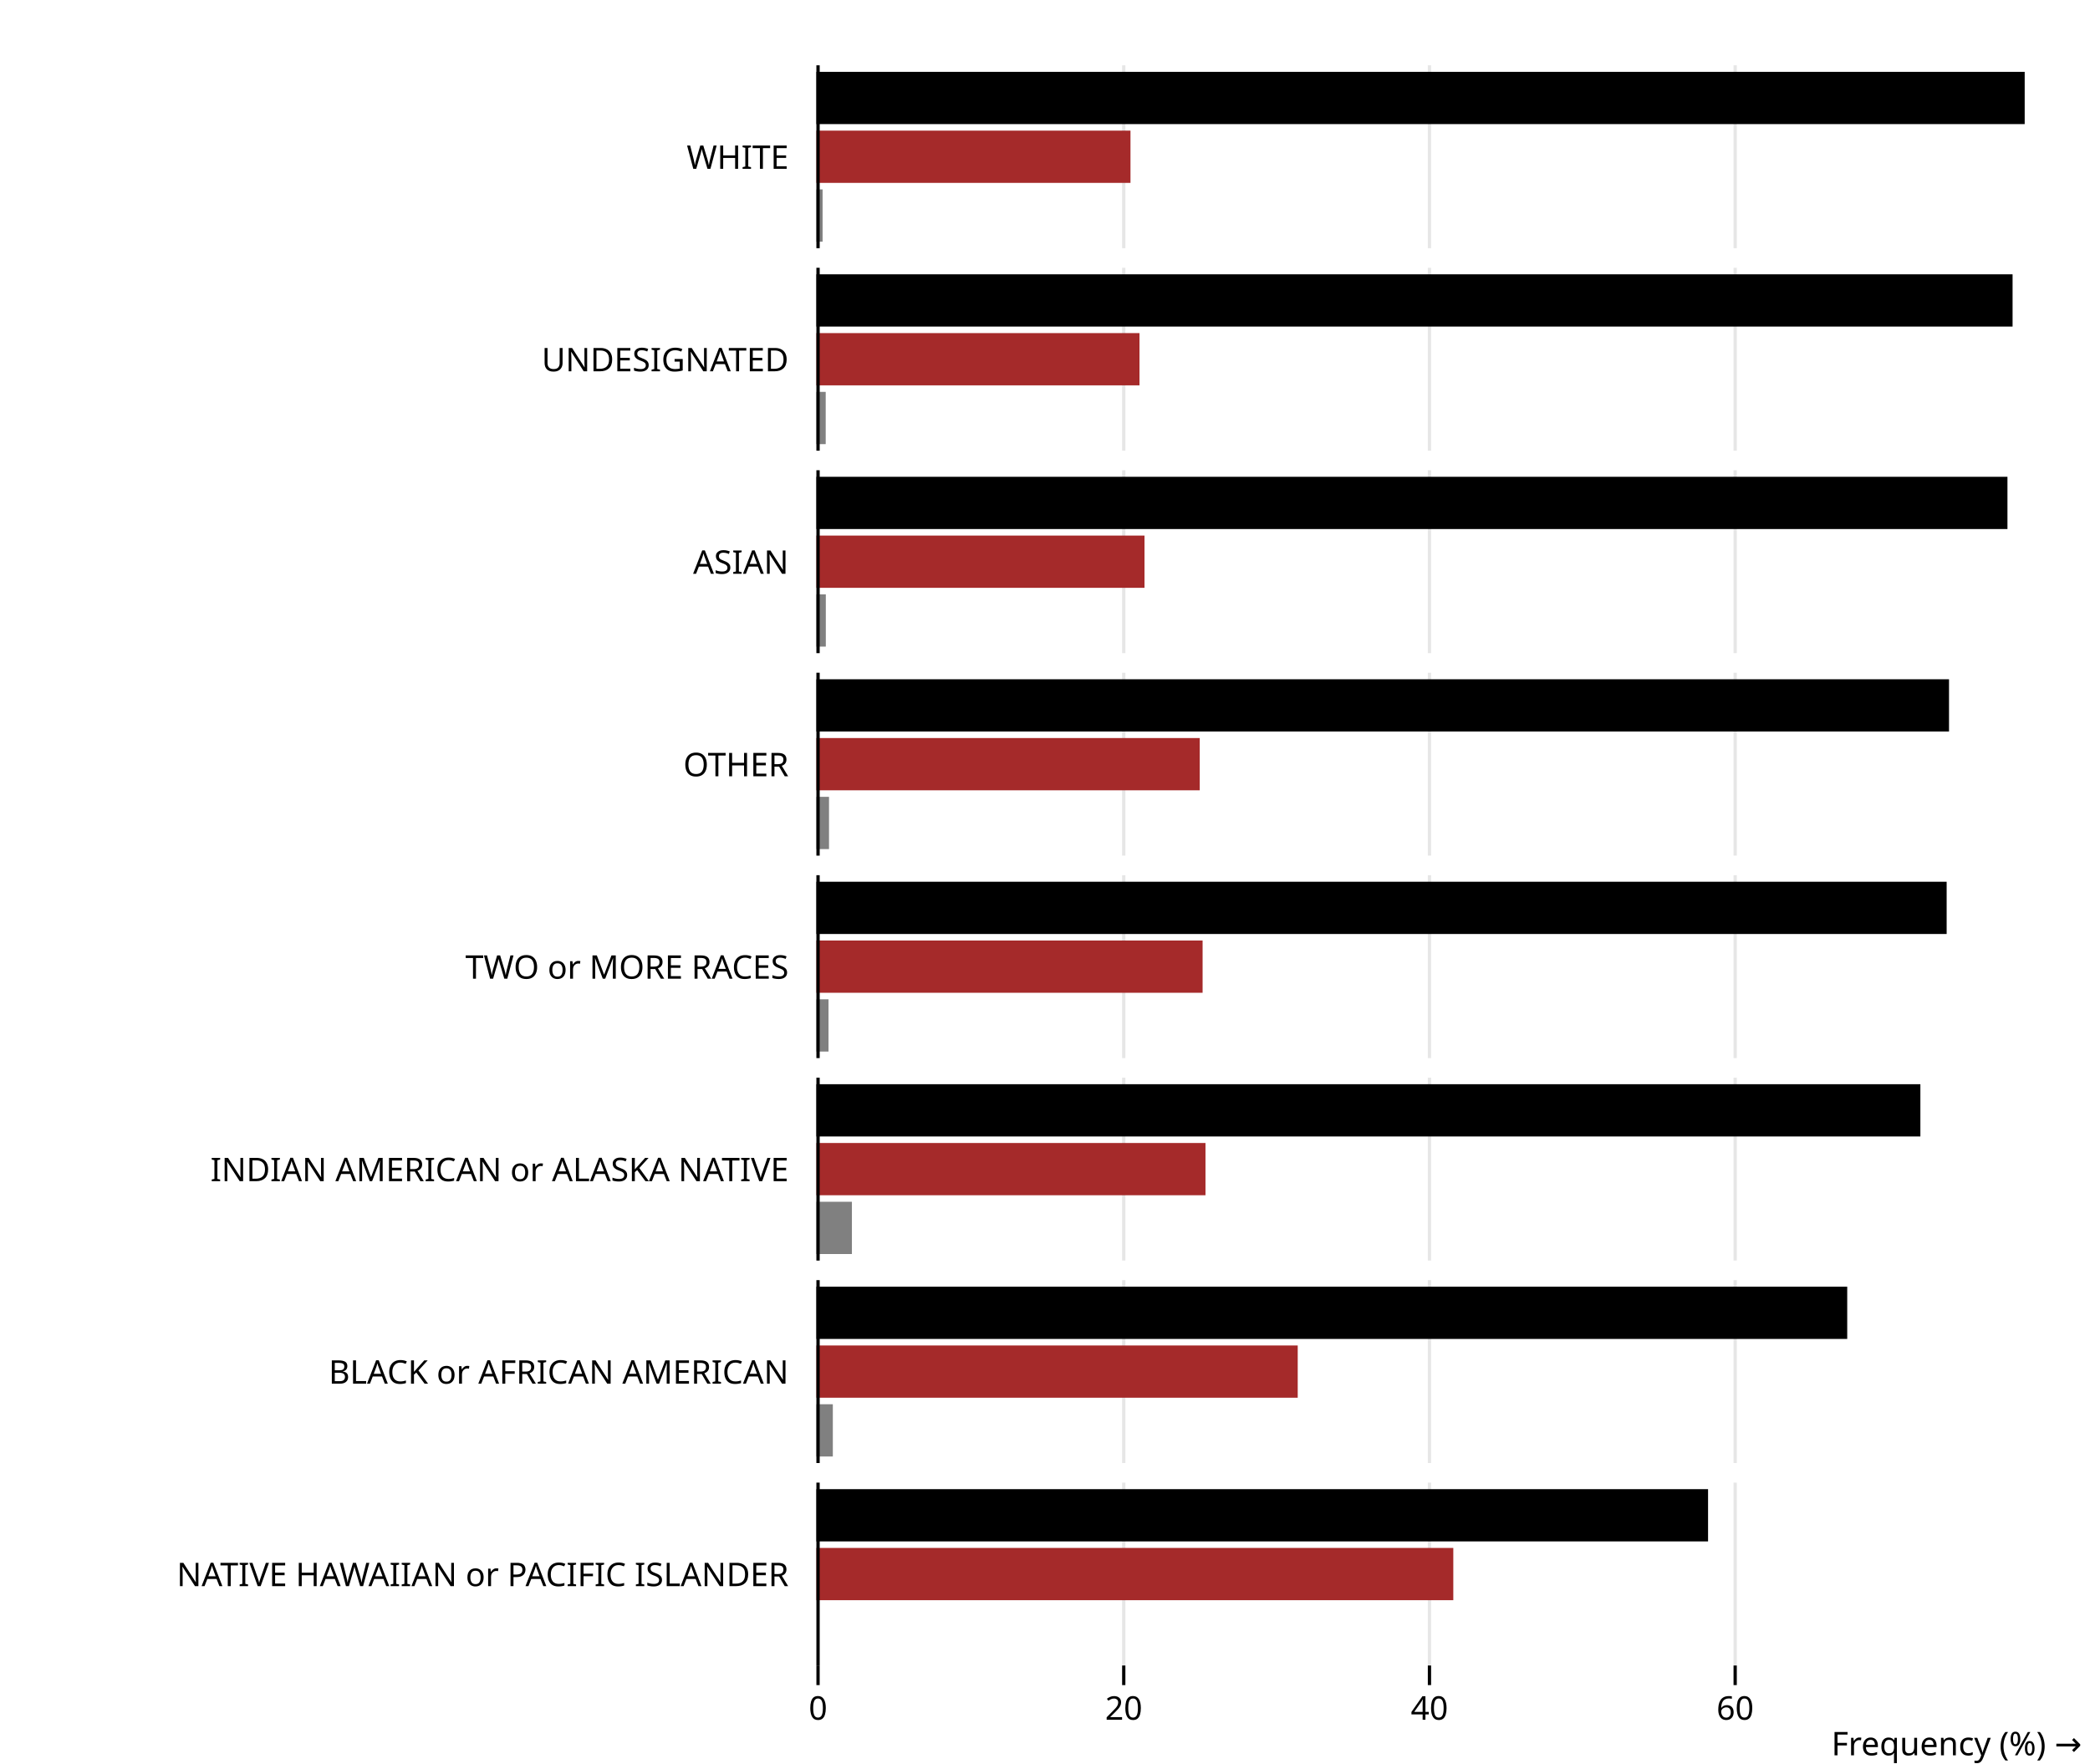
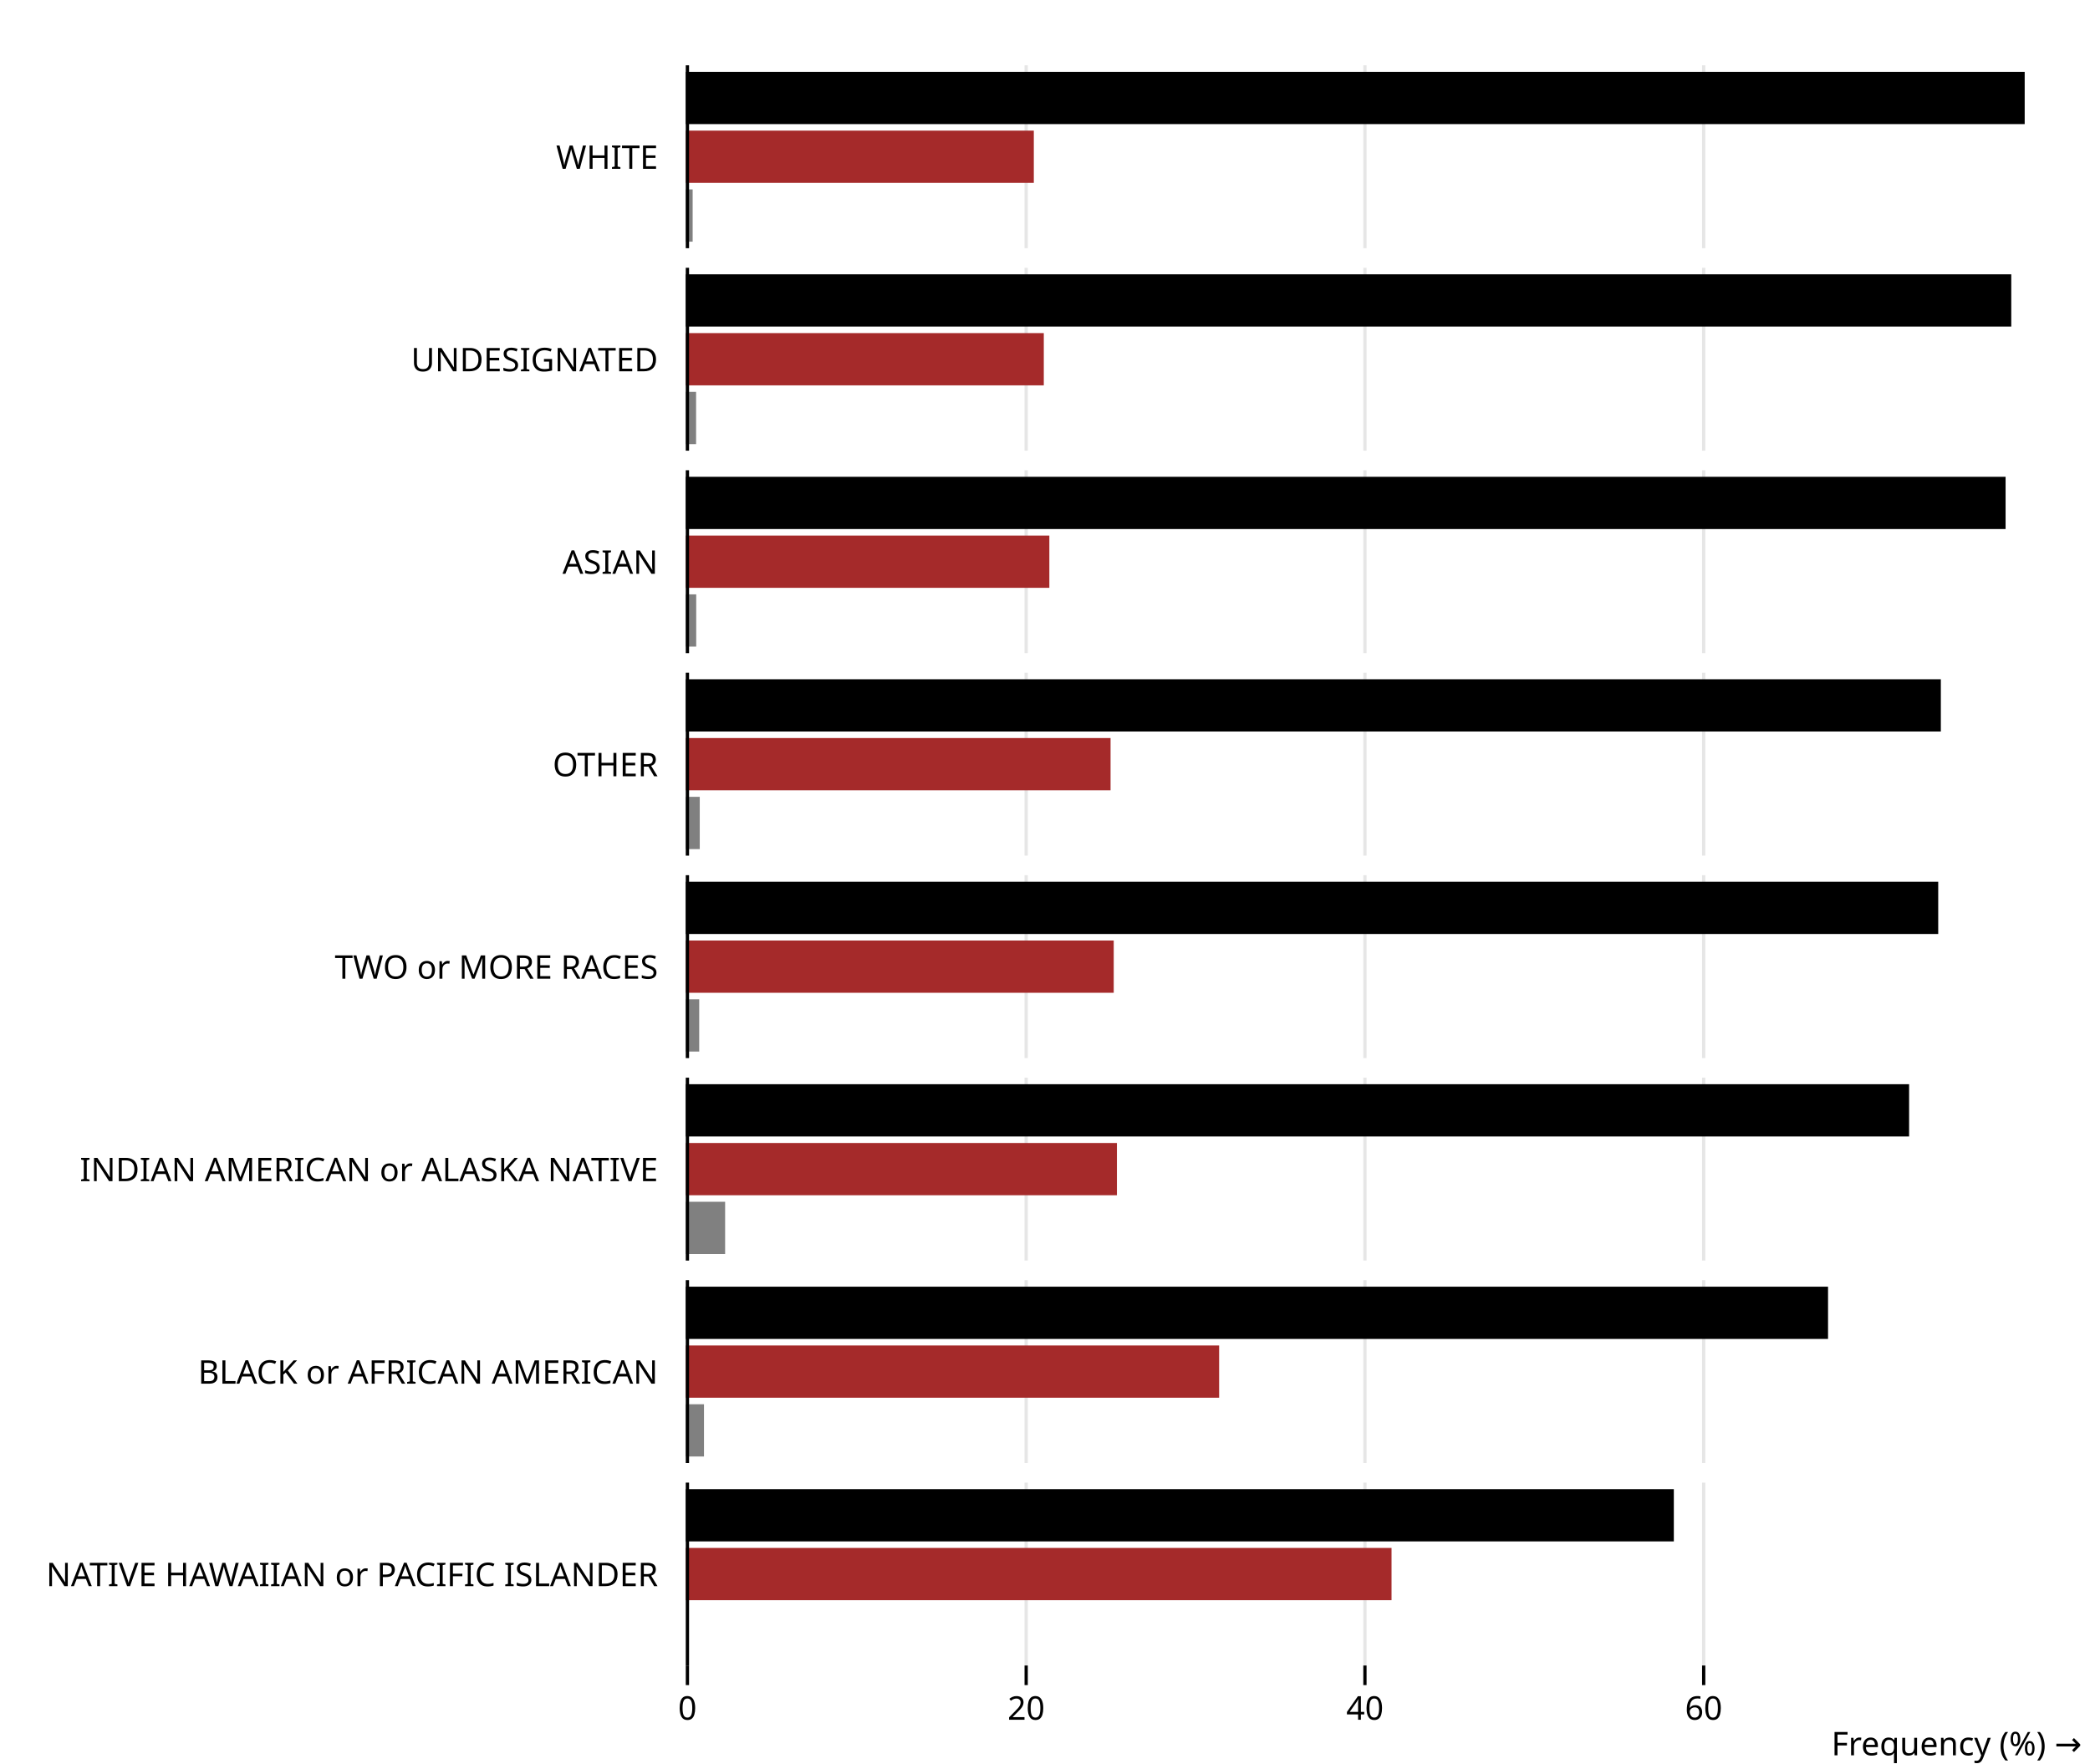
<svg xmlns="http://www.w3.org/2000/svg" class="plot" fill="currentColor" font-family="system-ui, sans-serif" font-size="10" text-anchor="middle" width="640" height="540" viewBox="0 0 640 540">
  <style>
    .plot {
      display: block;
      background: white;
      height: auto;
      height: intrinsic;
      max-width: 100%;
    }

    .plot text,
    .plot tspan {
      white-space: pre;
    }
  </style>
-   <g aria-label="facet" transform="translate(210,0)">
+   <g aria-label="facet" transform="translate(170,0)">
    <g aria-label="fy-axis tick label" text-anchor="end" transform="translate(-8.5,0.5)">
      <text y="0.32em" transform="translate(40,48)">WHITE</text>
    </g>
    <g aria-label="x-grid" stroke="currentColor" stroke-opacity="0.1" transform="translate(0.5,0)">
      <line x1="40" x2="40" y1="20" y2="76" />
-       <line x1="133.615" x2="133.615" y1="20" y2="76" />
-       <line x1="227.229" x2="227.229" y1="20" y2="76" />
-       <line x1="320.844" x2="320.844" y1="20" y2="76" />
+       <line x1="143.735" x2="143.735" y1="20" y2="76" />
+       <line x1="247.47" x2="247.47" y1="20" y2="76" />
+       <line x1="351.206" x2="351.206" y1="20" y2="76" />
    </g>
    <g aria-label="bar">
-       <rect x="40" width="370" y="22" height="16" fill="currentColor" />
-       <rect x="40" width="1.897" y="58" height="16" fill="gray" />
-       <rect x="40" width="96.177" y="40" height="16" fill="brown" />
+       <rect x="40" width="410" y="22" height="16" fill="currentColor" />
+       <rect x="40" width="2.102" y="58" height="16" fill="gray" />
+       <rect x="40" width="106.574" y="40" height="16" fill="brown" />
    </g>
    <g aria-label="rule" stroke="currentColor" transform="translate(0.5,0)">
      <line x1="40" x2="40" y1="20" y2="76" />
    </g>
  </g>
-   <g aria-label="facet" transform="translate(210,62)">
+   <g aria-label="facet" transform="translate(170,62)">
    <g aria-label="fy-axis tick label" text-anchor="end" transform="translate(-8.5,0.5)">
      <text y="0.32em" transform="translate(40,48)">UNDESIGNATED</text>
    </g>
    <g aria-label="x-grid" stroke="currentColor" stroke-opacity="0.1" transform="translate(0.5,0)">
      <line x1="40" x2="40" y1="20" y2="76" />
-       <line x1="133.615" x2="133.615" y1="20" y2="76" />
-       <line x1="227.229" x2="227.229" y1="20" y2="76" />
-       <line x1="320.844" x2="320.844" y1="20" y2="76" />
+       <line x1="143.735" x2="143.735" y1="20" y2="76" />
+       <line x1="247.47" x2="247.47" y1="20" y2="76" />
+       <line x1="351.206" x2="351.206" y1="20" y2="76" />
    </g>
    <g aria-label="bar">
-       <rect x="40" width="366.292" y="22" height="16" fill="currentColor" />
-       <rect x="40" width="2.846" y="58" height="16" fill="gray" />
-       <rect x="40" width="98.935" y="40" height="16" fill="brown" />
+       <rect x="40" width="405.891" y="22" height="16" fill="currentColor" />
+       <rect x="40" width="3.154" y="58" height="16" fill="gray" />
+       <rect x="40" width="109.631" y="40" height="16" fill="brown" />
    </g>
    <g aria-label="rule" stroke="currentColor" transform="translate(0.5,0)">
      <line x1="40" x2="40" y1="20" y2="76" />
    </g>
  </g>
-   <g aria-label="facet" transform="translate(210,124)">
+   <g aria-label="facet" transform="translate(170,124)">
    <g aria-label="fy-axis tick label" text-anchor="end" transform="translate(-8.5,0.5)">
      <text y="0.32em" transform="translate(40,48)">ASIAN</text>
    </g>
    <g aria-label="x-grid" stroke="currentColor" stroke-opacity="0.1" transform="translate(0.5,0)">
      <line x1="40" x2="40" y1="20" y2="76" />
-       <line x1="133.615" x2="133.615" y1="20" y2="76" />
-       <line x1="227.229" x2="227.229" y1="20" y2="76" />
-       <line x1="320.844" x2="320.844" y1="20" y2="76" />
+       <line x1="143.735" x2="143.735" y1="20" y2="76" />
+       <line x1="247.47" x2="247.47" y1="20" y2="76" />
+       <line x1="351.206" x2="351.206" y1="20" y2="76" />
    </g>
    <g aria-label="bar">
-       <rect x="40" width="364.723" y="22" height="16" fill="currentColor" />
-       <rect x="40" width="100.47" y="40" height="16" fill="brown" />
-       <rect x="40" width="2.88" y="58" height="16" fill="gray" />
+       <rect x="40" width="404.152" y="22" height="16" fill="currentColor" />
+       <rect x="40" width="111.332" y="40" height="16" fill="brown" />
+       <rect x="40" width="3.192" y="58" height="16" fill="gray" />
    </g>
    <g aria-label="rule" stroke="currentColor" transform="translate(0.5,0)">
      <line x1="40" x2="40" y1="20" y2="76" />
    </g>
  </g>
-   <g aria-label="facet" transform="translate(210,186)">
+   <g aria-label="facet" transform="translate(170,186)">
    <g aria-label="fy-axis tick label" text-anchor="end" transform="translate(-8.5,0.5)">
      <text y="0.32em" transform="translate(40,48)">OTHER</text>
    </g>
    <g aria-label="x-grid" stroke="currentColor" stroke-opacity="0.1" transform="translate(0.5,0)">
      <line x1="40" x2="40" y1="20" y2="76" />
-       <line x1="133.615" x2="133.615" y1="20" y2="76" />
-       <line x1="227.229" x2="227.229" y1="20" y2="76" />
-       <line x1="320.844" x2="320.844" y1="20" y2="76" />
+       <line x1="143.735" x2="143.735" y1="20" y2="76" />
+       <line x1="247.47" x2="247.47" y1="20" y2="76" />
+       <line x1="351.206" x2="351.206" y1="20" y2="76" />
    </g>
    <g aria-label="bar">
-       <rect x="40" width="346.827" y="22" height="16" fill="currentColor" />
-       <rect x="40" width="3.862" y="58" height="16" fill="gray" />
-       <rect x="40" width="117.384" y="40" height="16" fill="brown" />
+       <rect x="40" width="384.322" y="22" height="16" fill="currentColor" />
+       <rect x="40" width="4.279" y="58" height="16" fill="gray" />
+       <rect x="40" width="130.075" y="40" height="16" fill="brown" />
    </g>
    <g aria-label="rule" stroke="currentColor" transform="translate(0.5,0)">
      <line x1="40" x2="40" y1="20" y2="76" />
    </g>
  </g>
-   <g aria-label="facet" transform="translate(210,248)">
+   <g aria-label="facet" transform="translate(170,248)">
    <g aria-label="fy-axis tick label" text-anchor="end" transform="translate(-8.5,0.5)">
      <text y="0.32em" transform="translate(40,48)">TWO or MORE RACES</text>
    </g>
    <g aria-label="x-grid" stroke="currentColor" stroke-opacity="0.1" transform="translate(0.5,0)">
      <line x1="40" x2="40" y1="20" y2="76" />
-       <line x1="133.615" x2="133.615" y1="20" y2="76" />
-       <line x1="227.229" x2="227.229" y1="20" y2="76" />
-       <line x1="320.844" x2="320.844" y1="20" y2="76" />
+       <line x1="143.735" x2="143.735" y1="20" y2="76" />
+       <line x1="247.47" x2="247.47" y1="20" y2="76" />
+       <line x1="351.206" x2="351.206" y1="20" y2="76" />
    </g>
    <g aria-label="bar">
-       <rect x="40" width="346.104" y="22" height="16" fill="currentColor" />
-       <rect x="40" width="118.26" y="40" height="16" fill="brown" />
-       <rect x="40" width="3.709" y="58" height="16" fill="gray" />
+       <rect x="40" width="383.521" y="22" height="16" fill="currentColor" />
+       <rect x="40" width="131.045" y="40" height="16" fill="brown" />
+       <rect x="40" width="4.11" y="58" height="16" fill="gray" />
    </g>
    <g aria-label="rule" stroke="currentColor" transform="translate(0.5,0)">
      <line x1="40" x2="40" y1="20" y2="76" />
    </g>
  </g>
-   <g aria-label="facet" transform="translate(210,310)">
+   <g aria-label="facet" transform="translate(170,310)">
    <g aria-label="fy-axis tick label" text-anchor="end" transform="translate(-8.5,0.5)">
      <text y="0.32em" transform="translate(40,48)">INDIAN AMERICAN or ALASKA NATIVE</text>
    </g>
    <g aria-label="x-grid" stroke="currentColor" stroke-opacity="0.1" transform="translate(0.5,0)">
      <line x1="40" x2="40" y1="20" y2="76" />
-       <line x1="133.615" x2="133.615" y1="20" y2="76" />
-       <line x1="227.229" x2="227.229" y1="20" y2="76" />
-       <line x1="320.844" x2="320.844" y1="20" y2="76" />
+       <line x1="143.735" x2="143.735" y1="20" y2="76" />
+       <line x1="247.47" x2="247.47" y1="20" y2="76" />
+       <line x1="351.206" x2="351.206" y1="20" y2="76" />
    </g>
    <g aria-label="bar">
-       <rect x="40" width="119.143" y="40" height="16" fill="brown" />
-       <rect x="40" width="338.058" y="22" height="16" fill="currentColor" />
-       <rect x="40" width="10.873" y="58" height="16" fill="gray" />
+       <rect x="40" width="132.023" y="40" height="16" fill="brown" />
+       <rect x="40" width="374.605" y="22" height="16" fill="currentColor" />
+       <rect x="40" width="12.048" y="58" height="16" fill="gray" />
    </g>
    <g aria-label="rule" stroke="currentColor" transform="translate(0.5,0)">
      <line x1="40" x2="40" y1="20" y2="76" />
    </g>
  </g>
-   <g aria-label="facet" transform="translate(210,372)">
+   <g aria-label="facet" transform="translate(170,372)">
    <g aria-label="fy-axis tick label" text-anchor="end" transform="translate(-8.5,0.5)">
      <text y="0.32em" transform="translate(40,48)">BLACK or AFRICAN AMERICAN</text>
    </g>
    <g aria-label="x-grid" stroke="currentColor" stroke-opacity="0.1" transform="translate(0.5,0)">
      <line x1="40" x2="40" y1="20" y2="76" />
-       <line x1="133.615" x2="133.615" y1="20" y2="76" />
-       <line x1="227.229" x2="227.229" y1="20" y2="76" />
-       <line x1="320.844" x2="320.844" y1="20" y2="76" />
+       <line x1="143.735" x2="143.735" y1="20" y2="76" />
+       <line x1="247.47" x2="247.47" y1="20" y2="76" />
+       <line x1="351.206" x2="351.206" y1="20" y2="76" />
    </g>
    <g aria-label="bar">
-       <rect x="40" width="315.656" y="22" height="16" fill="currentColor" />
-       <rect x="40" width="147.389" y="40" height="16" fill="brown" />
-       <rect x="40" width="5.028" y="58" height="16" fill="gray" />
+       <rect x="40" width="349.781" y="22" height="16" fill="currentColor" />
+       <rect x="40" width="163.323" y="40" height="16" fill="brown" />
+       <rect x="40" width="5.572" y="58" height="16" fill="gray" />
    </g>
    <g aria-label="rule" stroke="currentColor" transform="translate(0.5,0)">
      <line x1="40" x2="40" y1="20" y2="76" />
    </g>
  </g>
-   <g aria-label="facet" transform="translate(210,434)">
+   <g aria-label="facet" transform="translate(170,434)">
    <g aria-label="fy-axis tick label" text-anchor="end" transform="translate(-8.5,0.5)">
      <text y="0.32em" transform="translate(40,48)">NATIVE HAWAIIAN or PACIFIC ISLANDER</text>
    </g>
    <g aria-label="x-grid" stroke="currentColor" stroke-opacity="0.1" transform="translate(0.5,0)">
      <line x1="40" x2="40" y1="20" y2="76" />
-       <line x1="133.615" x2="133.615" y1="20" y2="76" />
-       <line x1="227.229" x2="227.229" y1="20" y2="76" />
-       <line x1="320.844" x2="320.844" y1="20" y2="76" />
+       <line x1="143.735" x2="143.735" y1="20" y2="76" />
+       <line x1="247.47" x2="247.47" y1="20" y2="76" />
+       <line x1="351.206" x2="351.206" y1="20" y2="76" />
    </g>
    <g aria-label="x-axis tick" fill="none" stroke="currentColor" transform="translate(0.5,0)">
      <path transform="translate(40,76)" d="M0,0L0,6" />
-       <path transform="translate(133.6147,76)" d="M0,0L0,6" />
-       <path transform="translate(227.2294,76)" d="M0,0L0,6" />
-       <path transform="translate(320.8441,76)" d="M0,0L0,6" />
+       <path transform="translate(143.7352,76)" d="M0,0L0,6" />
+       <path transform="translate(247.4704,76)" d="M0,0L0,6" />
+       <path transform="translate(351.2056,76)" d="M0,0L0,6" />
    </g>
    <g aria-label="x-axis tick label" font-variant="tabular-nums" transform="translate(0.5,9.5)">
      <text y="0.71em" transform="translate(40,76)">0</text>
-       <text y="0.71em" transform="translate(133.6147,76)">20</text>
-       <text y="0.71em" transform="translate(227.2294,76)">40</text>
-       <text y="0.71em" transform="translate(320.8441,76)">60</text>
+       <text y="0.71em" transform="translate(143.7352,76)">20</text>
+       <text y="0.71em" transform="translate(247.4704,76)">40</text>
+       <text y="0.71em" transform="translate(351.2056,76)">60</text>
    </g>
    <g aria-label="x-axis label" text-anchor="end" transform="translate(17.5,27.5)">
-       <text transform="translate(410,76)">Frequency (%) →</text>
+       <text transform="translate(450,76)">Frequency (%) →</text>
    </g>
    <g aria-label="bar">
-       <rect x="40" width="195.031" y="40" height="16" fill="brown" />
-       <rect x="40" width="273.043" y="22" height="16" fill="currentColor" />
+       <rect x="40" width="216.115" y="40" height="16" fill="brown" />
+       <rect x="40" width="302.561" y="22" height="16" fill="currentColor" />
    </g>
    <g aria-label="rule" stroke="currentColor" transform="translate(0.5,0)">
      <line x1="40" x2="40" y1="20" y2="76" />
    </g>
  </g>
</svg>
